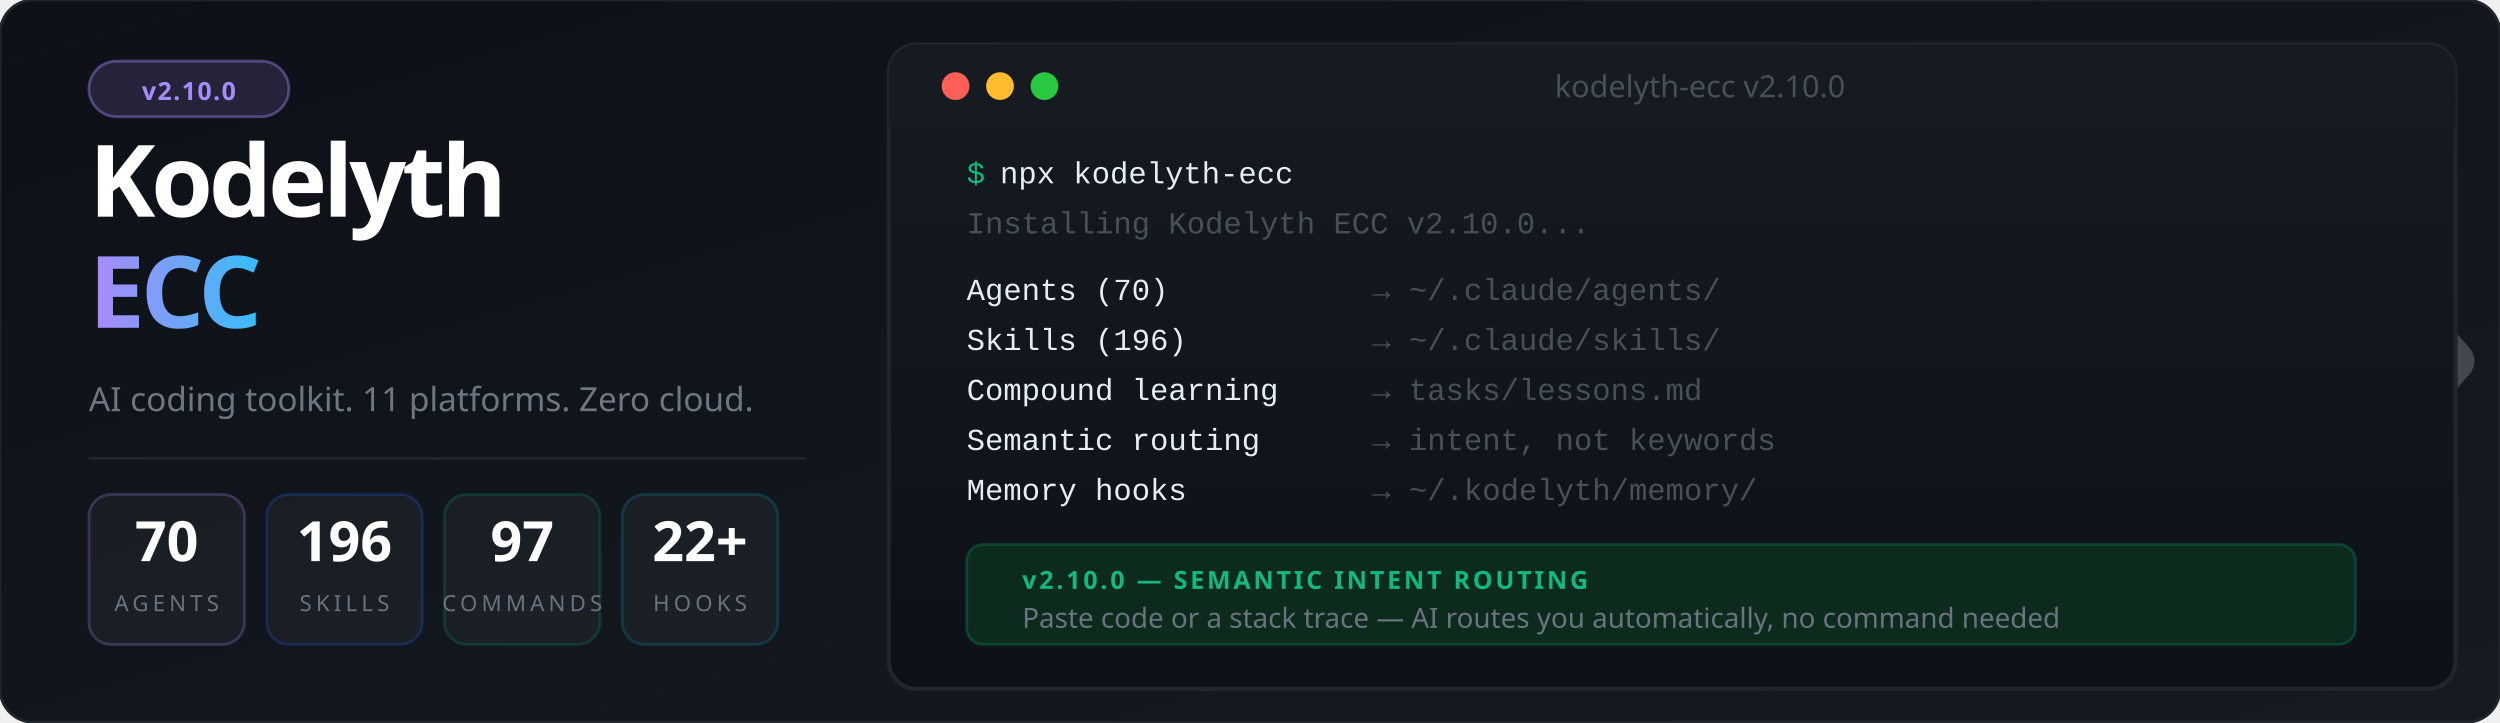
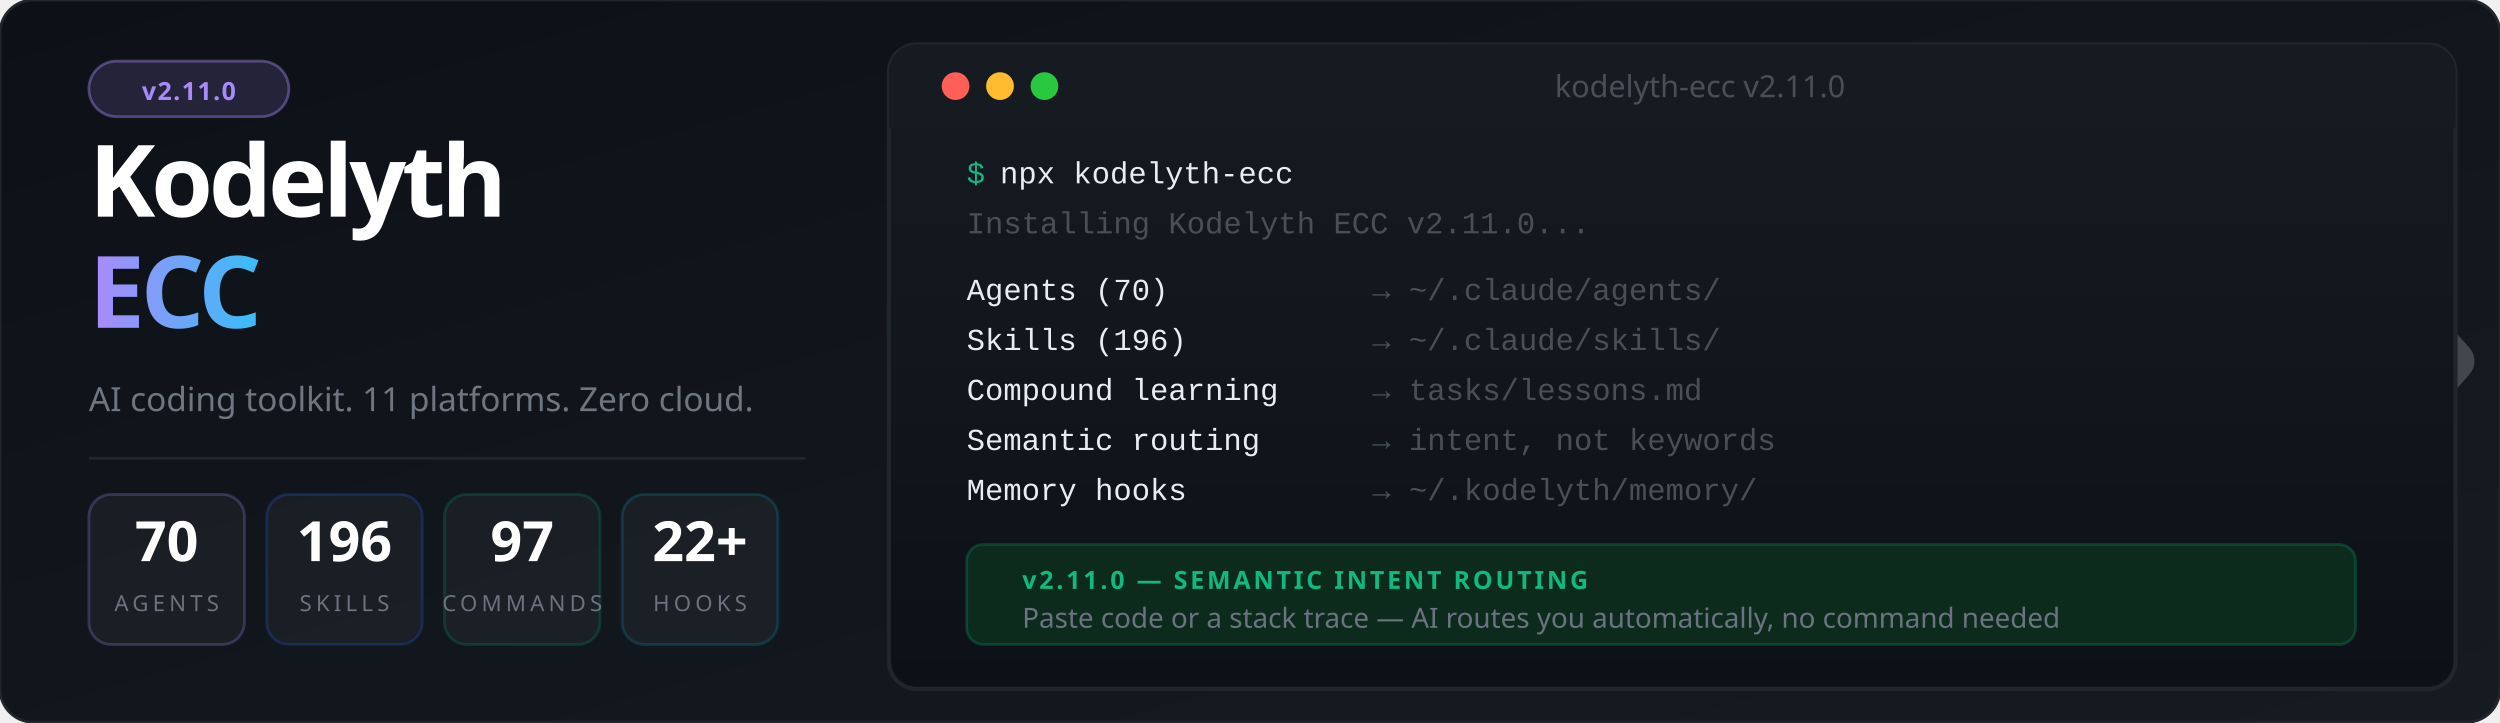
<svg xmlns="http://www.w3.org/2000/svg" viewBox="0 0 900 260" font-family="'Segoe UI', system-ui, -apple-system, sans-serif">
  <defs>
    <linearGradient id="bg" x1="0%" y1="0%" x2="100%" y2="100%">
      <stop offset="0%" style="stop-color:#0d1117" />
      <stop offset="100%" style="stop-color:#161b22" />
    </linearGradient>
    <linearGradient id="accent" x1="0%" y1="0%" x2="100%" y2="0%">
      <stop offset="0%" style="stop-color:#a78bfa" />
      <stop offset="100%" style="stop-color:#38bdf8" />
    </linearGradient>
    <linearGradient id="termGrad" x1="0%" y1="0%" x2="0%" y2="100%">
      <stop offset="0%" style="stop-color:#161b22" />
      <stop offset="100%" style="stop-color:#0d1117" />
    </linearGradient>
    <filter id="glow">
      <feGaussianBlur stdDeviation="3" result="blur" />
      <feMerge>
        <feMergeNode in="blur" />
        <feMergeNode in="SourceGraphic" />
      </feMerge>
    </filter>
  </defs>
  <rect width="900" height="260" fill="url(#bg)" rx="12" />
  <rect width="900" height="260" fill="none" stroke="#21262d" stroke-width="1" rx="12" />
  <g transform="translate(844, 85) scale(0.45)" opacity="0.20">
    <polyline points="-44,4 12,100 -44,196" stroke="#ffffff" stroke-width="10" stroke-linecap="round" stroke-linejoin="round" fill="none" />
    <polyline points="0,0 88,100 0,200" stroke="#ffffff" stroke-width="32" stroke-linecap="round" stroke-linejoin="round" fill="none" />
  </g>
  <rect x="32" y="22" width="72" height="20" rx="10" fill="#a78bfa" fill-opacity="0.15" stroke="#a78bfa" stroke-opacity="0.4" stroke-width="1" />
-   <text x="68" y="36" font-size="9" fill="#a78bfa" text-anchor="middle" font-weight="700" letter-spacing="0.5">v2.10.0</text>
+   <text x="68" y="36" font-size="9" fill="#a78bfa" text-anchor="middle" font-weight="700" letter-spacing="0.5">v2.11.0</text>
  <text x="32" y="78" font-size="36" font-weight="900" letter-spacing="-1.5" fill="#ffffff">Kodelyth</text>
  <text x="32" y="118" font-size="36" font-weight="900" letter-spacing="-1.5" fill="url(#accent)">ECC</text>
  <text x="32" y="148" font-size="12" fill="#6e7681" font-weight="400">AI coding toolkit. 11 platforms. Zero cloud.</text>
  <line x1="32" y1="165" x2="290" y2="165" stroke="#21262d" stroke-width="1" />
  <rect x="32" y="178" width="56" height="54" rx="8" fill="#ffffff" fill-opacity="0.04" stroke="#a78bfa" stroke-opacity="0.25" stroke-width="1" />
  <text x="60" y="202" font-size="20" font-weight="800" fill="#ffffff" text-anchor="middle">70</text>
  <text x="60" y="220" font-size="8" fill="#6b7280" text-anchor="middle" letter-spacing="1.5">AGENTS</text>
  <rect x="96" y="178" width="56" height="54" rx="8" fill="#ffffff" fill-opacity="0.04" stroke="#2563eb" stroke-opacity="0.25" stroke-width="1" />
  <text x="124" y="202" font-size="20" font-weight="800" fill="#ffffff" text-anchor="middle">196</text>
  <text x="124" y="220" font-size="8" fill="#6b7280" text-anchor="middle" letter-spacing="1.5">SKILLS</text>
  <rect x="160" y="178" width="56" height="54" rx="8" fill="#ffffff" fill-opacity="0.04" stroke="#059669" stroke-opacity="0.25" stroke-width="1" />
  <text x="188" y="202" font-size="20" font-weight="800" fill="#ffffff" text-anchor="middle">97</text>
  <text x="188" y="220" font-size="8" fill="#6b7280" text-anchor="middle" letter-spacing="1.5">COMMANDS</text>
  <rect x="224" y="178" width="56" height="54" rx="8" fill="#ffffff" fill-opacity="0.04" stroke="#0891b2" stroke-opacity="0.25" stroke-width="1" />
  <text x="252" y="202" font-size="20" font-weight="800" fill="#ffffff" text-anchor="middle">22+</text>
  <text x="252" y="220" font-size="8" fill="#6b7280" text-anchor="middle" letter-spacing="1.5">HOOKS</text>
  <rect x="320" y="16" width="564" height="232" rx="10" fill="url(#termGrad)" stroke="#21262d" stroke-width="1.5" />
  <rect x="320" y="16" width="564" height="30" rx="10" fill="#161b22" />
  <rect x="320" y="36" width="564" height="10" fill="#161b22" />
  <circle cx="344" cy="31" r="5" fill="#ff5f57" />
  <circle cx="360" cy="31" r="5" fill="#febc2e" />
  <circle cx="376" cy="31" r="5" fill="#28c840" />
-   <text x="612" y="35" font-size="11" fill="#484f58" text-anchor="middle">kodelyth-ecc v2.10.0</text>
+   <text x="612" y="35" font-size="11" fill="#484f58" text-anchor="middle">kodelyth-ecc v2.11.0</text>
  <text x="348" y="66" font-family="'Courier New', Courier, monospace" font-size="11" fill="#10b981">$</text>
  <text x="360" y="66" font-family="'Courier New', Courier, monospace" font-size="11" fill="#e6edf3"> npx kodelyth-ecc</text>
-   <text x="348" y="84" font-family="'Courier New', Courier, monospace" font-size="11" fill="#484f58">Installing Kodelyth ECC v2.10.0...</text>
+   <text x="348" y="84" font-family="'Courier New', Courier, monospace" font-size="11" fill="#484f58">Installing Kodelyth ECC v2.11.0...</text>
  <text x="348" y="108" font-family="'Courier New', Courier, monospace" font-size="11" fill="#e6edf3"> Agents (70)         </text>
  <text x="494" y="108" font-family="'Courier New', Courier, monospace" font-size="11" fill="#484f58">→ ~/.claude/agents/</text>
  <text x="348" y="126" font-family="'Courier New', Courier, monospace" font-size="11" fill="#e6edf3"> Skills (196)        </text>
  <text x="494" y="126" font-family="'Courier New', Courier, monospace" font-size="11" fill="#484f58">→ ~/.claude/skills/</text>
  <text x="348" y="144" font-family="'Courier New', Courier, monospace" font-size="11" fill="#e6edf3"> Compound learning   </text>
  <text x="494" y="144" font-family="'Courier New', Courier, monospace" font-size="11" fill="#484f58">→ tasks/lessons.md</text>
  <text x="348" y="162" font-family="'Courier New', Courier, monospace" font-size="11" fill="#e6edf3"> Semantic routing    </text>
  <text x="494" y="162" font-family="'Courier New', Courier, monospace" font-size="11" fill="#484f58">→ intent, not keywords</text>
  <text x="348" y="180" font-family="'Courier New', Courier, monospace" font-size="11" fill="#e6edf3"> Memory hooks        </text>
  <text x="494" y="180" font-family="'Courier New', Courier, monospace" font-size="11" fill="#484f58">→ ~/.kodelyth/memory/</text>
  <rect x="348" y="196" width="500" height="36" rx="6" fill="#0d2b1d" stroke="#059669" stroke-opacity="0.3" stroke-width="1" />
-   <text x="368" y="212" font-size="9" font-weight="700" fill="#10b981" letter-spacing="1">v2.10.0 — SEMANTIC INTENT ROUTING</text>
+   <text x="368" y="212" font-size="9" font-weight="700" fill="#10b981" letter-spacing="1">v2.11.0 — SEMANTIC INTENT ROUTING</text>
  <text x="368" y="226" font-size="10" fill="#6b7280">Paste code or a stack trace — AI routes you automatically, no command needed</text>
</svg>
